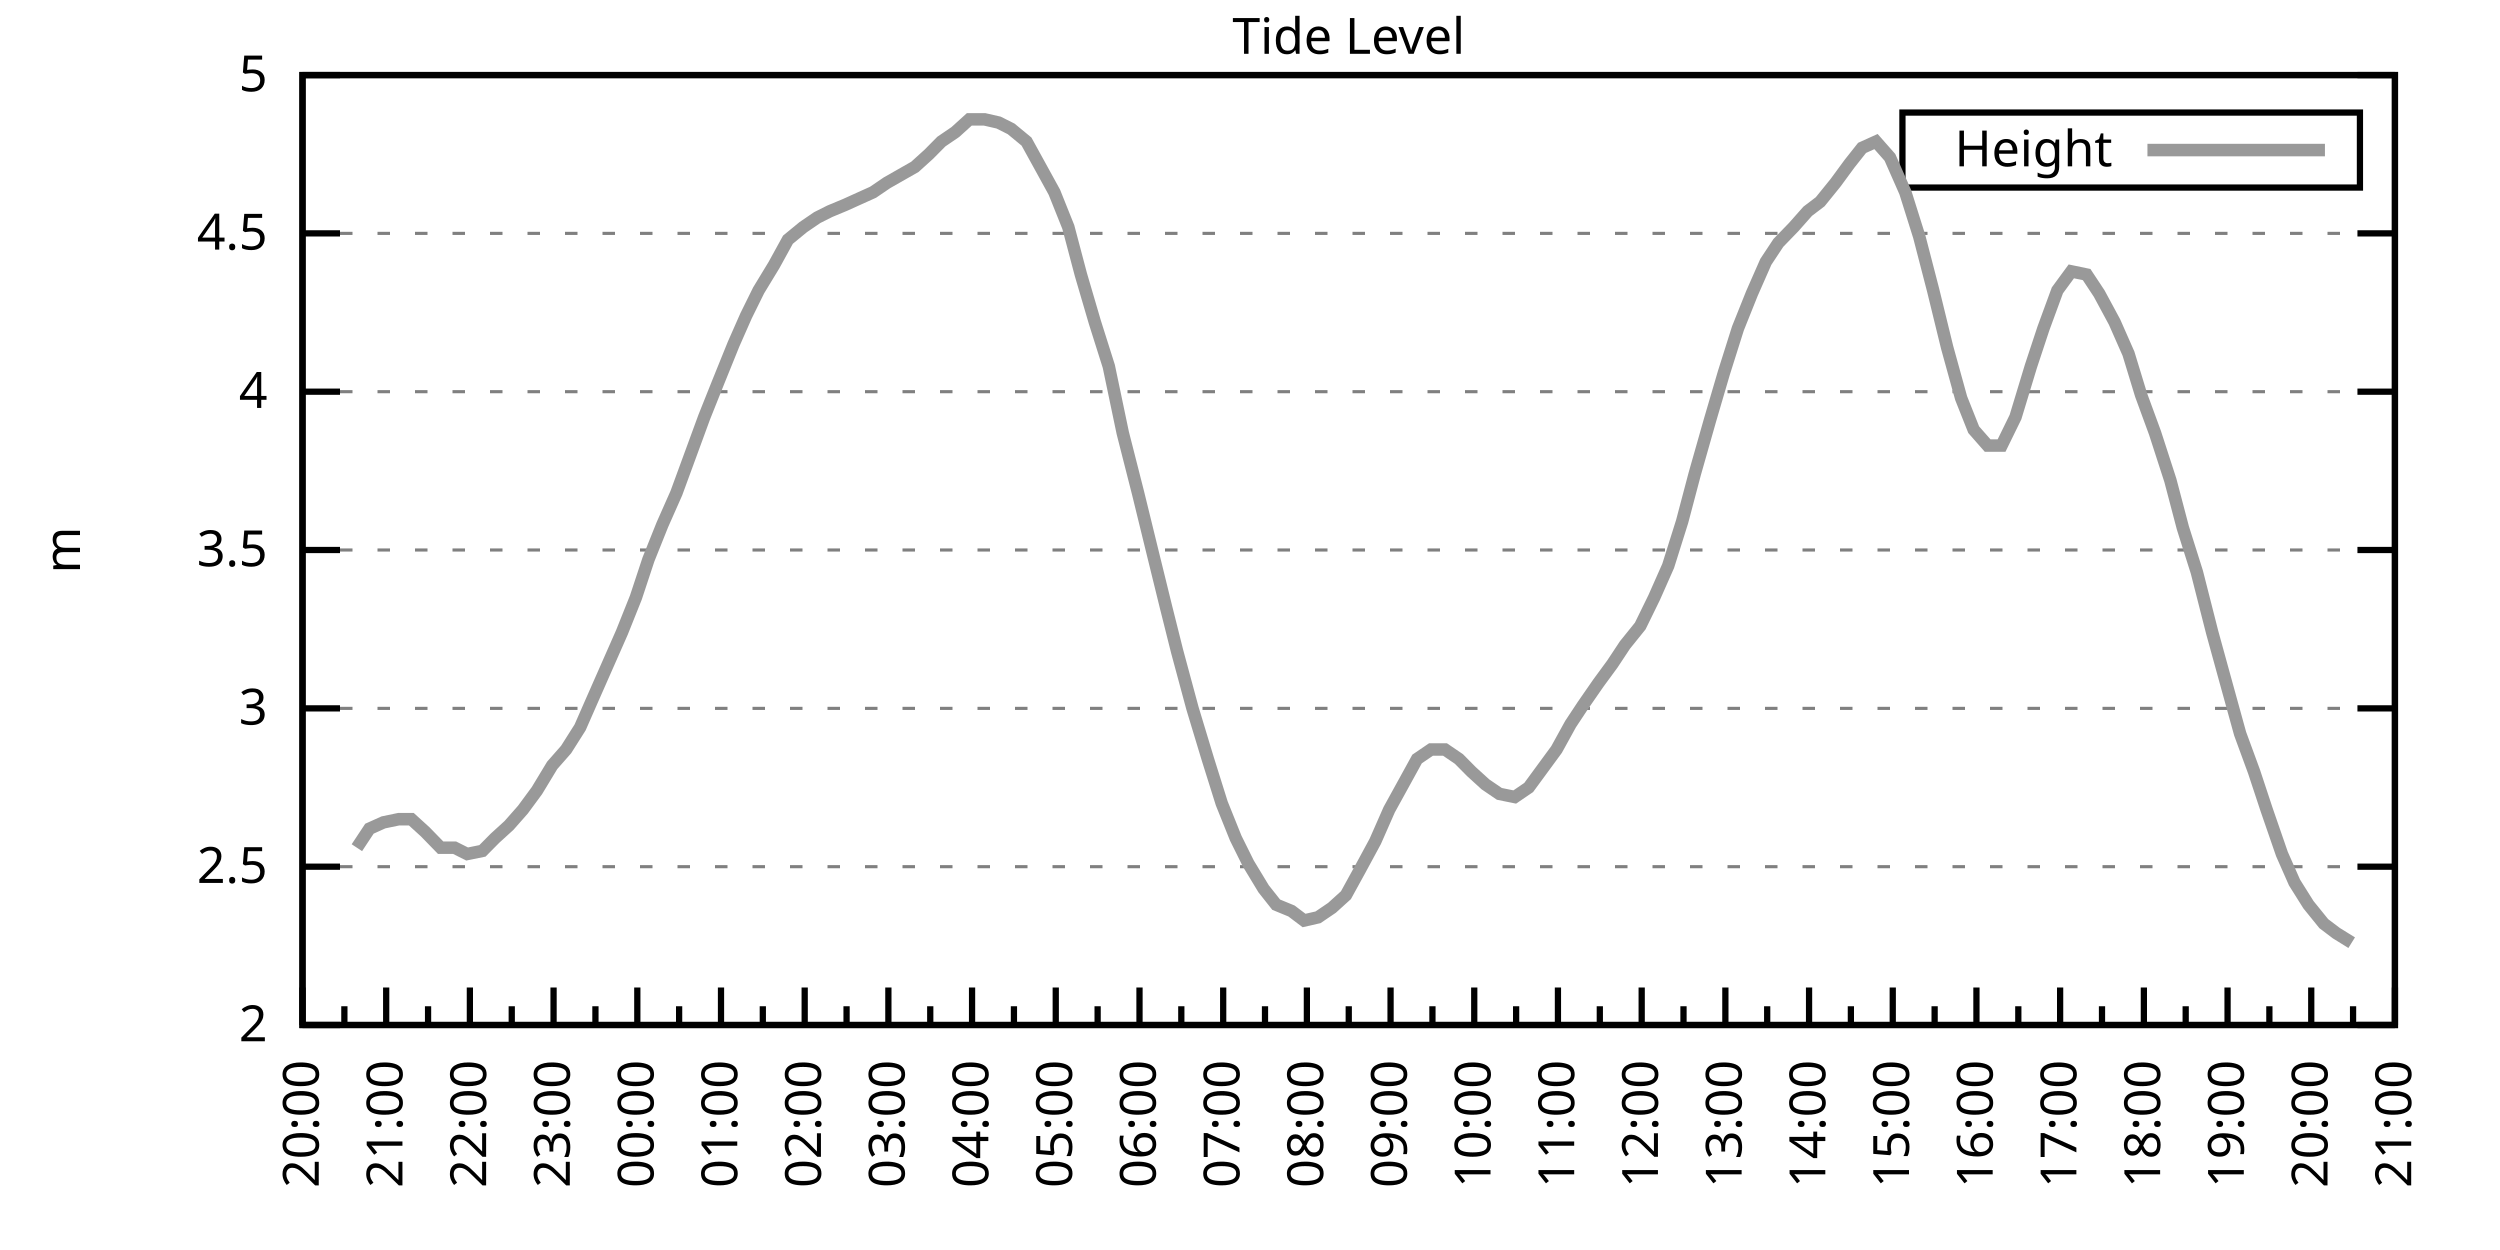
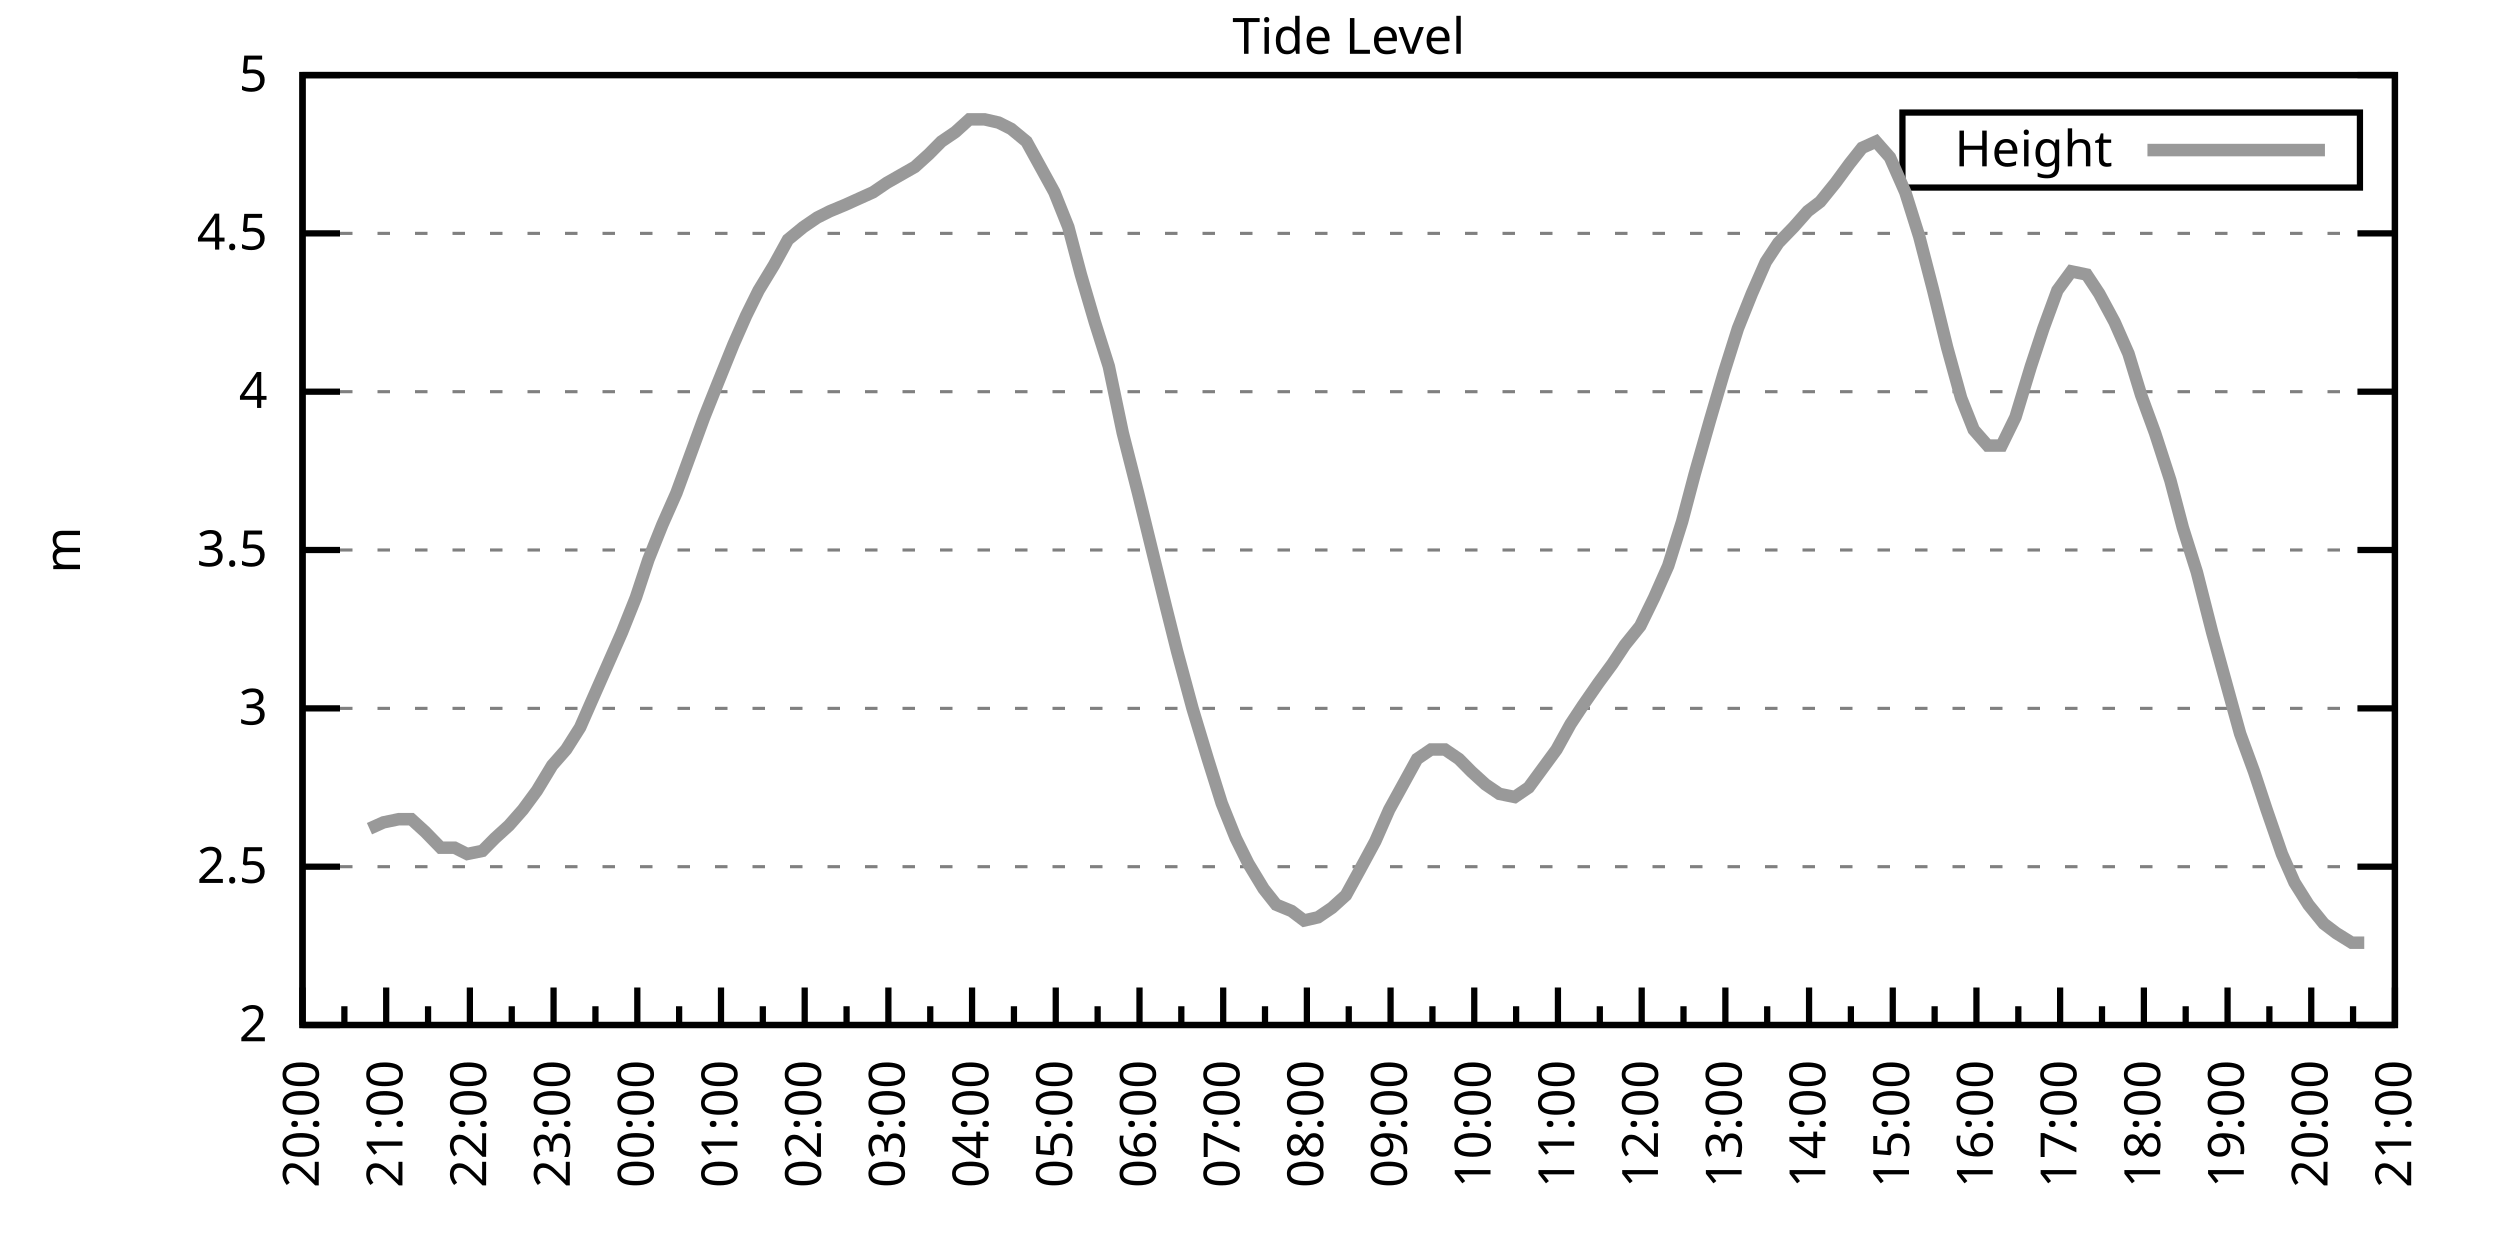
<svg xmlns="http://www.w3.org/2000/svg" xmlns:xlink="http://www.w3.org/1999/xlink" width="400" height="200" viewBox="0 0 400 200">
  <g id="gnuplot_canvas">
    <rect x="0" y="0" width="400" height="200" fill="none" />
    <defs>
      <circle id="gpDot" r="0.5" stroke-width="0.5" stroke="currentColor" />
      <path id="gpPt0" stroke-width="0.333" stroke="currentColor" d="M-1,0 h2 M0,-1 v2" />
      <path id="gpPt1" stroke-width="0.333" stroke="currentColor" d="M-1,-1 L1,1 M1,-1 L-1,1" />
      <path id="gpPt2" stroke-width="0.333" stroke="currentColor" d="M-1,0 L1,0 M0,-1 L0,1 M-1,-1 L1,1 M-1,1 L1,-1" />
      <rect id="gpPt3" stroke-width="0.333" stroke="currentColor" x="-1" y="-1" width="2" height="2" />
      <rect id="gpPt4" stroke-width="0.333" stroke="currentColor" fill="currentColor" x="-1" y="-1" width="2" height="2" />
      <circle id="gpPt5" stroke-width="0.333" stroke="currentColor" cx="0" cy="0" r="1" />
      <use xlink:href="#gpPt5" id="gpPt6" fill="currentColor" stroke="none" />
      <path id="gpPt7" stroke-width="0.333" stroke="currentColor" d="M0,-1.33 L-1.33,0.67 L1.33,0.67 z" />
      <use xlink:href="#gpPt7" id="gpPt8" fill="currentColor" stroke="none" />
      <use xlink:href="#gpPt7" id="gpPt9" stroke="currentColor" transform="rotate(180)" />
      <use xlink:href="#gpPt9" id="gpPt10" fill="currentColor" stroke="none" />
      <use xlink:href="#gpPt3" id="gpPt11" stroke="currentColor" transform="rotate(45)" />
      <use xlink:href="#gpPt11" id="gpPt12" fill="currentColor" stroke="none" />
      <path id="gpPt13" stroke-width="0.333" stroke="currentColor" d="M0,1.330 L1.265,0.411 L0.782,-1.067 L-0.782,-1.076 L-1.265,0.411 z" />
      <use xlink:href="#gpPt13" id="gpPt14" fill="currentColor" stroke="none" />
      <filter id="textbox" filterUnits="objectBoundingBox" x="0" y="0" height="1" width="1">
        <feFlood flood-color="white" flood-opacity="1" result="bgnd" />
        <feComposite in="SourceGraphic" in2="bgnd" operator="atop" />
      </filter>
      <filter id="greybox" filterUnits="objectBoundingBox" x="0" y="0" height="1" width="1">
        <feFlood flood-color="lightgrey" flood-opacity="1" result="grey" />
        <feComposite in="SourceGraphic" in2="grey" operator="atop" />
      </filter>
    </defs>
    <g fill="none" color="white" stroke="currentColor" stroke-width="1.00" stroke-linecap="butt" stroke-linejoin="miter">
</g>
    <g fill="none" color="black" stroke="currentColor" stroke-width="1.00" stroke-linecap="butt" stroke-linejoin="miter">
      <g stroke="none" shape-rendering="crispEdges">
        <polygon fill="rgb(255, 255, 255)" points="48.40,164.00 383.18,164.00 383.18,12.02 48.40,12.02 " />
      </g>
    </g>
    <g fill="none" color="black" stroke="currentColor" stroke-width="1.00" stroke-linecap="butt" stroke-linejoin="miter">
</g>
    <g fill="none" color="black" stroke="black" stroke-width="0.50" stroke-linecap="butt" stroke-linejoin="miter">
</g>
    <g fill="none" color="gray" stroke="currentColor" stroke-width="0.50" stroke-linecap="butt" stroke-linejoin="miter">
      <path stroke="gray" stroke-dasharray="2,4" class="gridline" d="M48.40,164.00 L383.19,164.00  " />
    </g>
    <g fill="none" color="gray" stroke="gray" stroke-width="1.00" stroke-linecap="butt" stroke-linejoin="miter">
</g>
    <g fill="none" color="black" stroke="currentColor" stroke-width="1.00" stroke-linecap="butt" stroke-linejoin="miter">
      <path stroke="black" d="M48.40,164.00 L54.40,164.00 M383.19,164.00 L377.19,164.00  " />
      <g transform="translate(42.80,166.60)" stroke="none" fill="black" font-family="Sans" font-size="8.00" text-anchor="end">
        <text>
          <tspan font-family="Sans"> 2</tspan>
        </text>
      </g>
    </g>
    <g fill="none" color="black" stroke="currentColor" stroke-width="1.00" stroke-linecap="butt" stroke-linejoin="miter">
</g>
    <g fill="none" color="black" stroke="black" stroke-width="0.50" stroke-linecap="butt" stroke-linejoin="miter">
</g>
    <g fill="none" color="gray" stroke="currentColor" stroke-width="0.50" stroke-linecap="butt" stroke-linejoin="miter">
      <path stroke="gray" stroke-dasharray="2,4" class="gridline" d="M48.40,138.67 L383.19,138.67  " />
    </g>
    <g fill="none" color="gray" stroke="gray" stroke-width="1.00" stroke-linecap="butt" stroke-linejoin="miter">
</g>
    <g fill="none" color="black" stroke="currentColor" stroke-width="1.00" stroke-linecap="butt" stroke-linejoin="miter">
      <path stroke="black" d="M48.40,138.67 L54.40,138.67 M383.19,138.67 L377.19,138.67  " />
      <g transform="translate(42.80,141.27)" stroke="none" fill="black" font-family="Sans" font-size="8.00" text-anchor="end">
        <text>
          <tspan font-family="Sans"> 2.5</tspan>
        </text>
      </g>
    </g>
    <g fill="none" color="black" stroke="currentColor" stroke-width="1.00" stroke-linecap="butt" stroke-linejoin="miter">
</g>
    <g fill="none" color="black" stroke="black" stroke-width="0.50" stroke-linecap="butt" stroke-linejoin="miter">
</g>
    <g fill="none" color="gray" stroke="currentColor" stroke-width="0.50" stroke-linecap="butt" stroke-linejoin="miter">
      <path stroke="gray" stroke-dasharray="2,4" class="gridline" d="M48.40,113.34 L383.19,113.34  " />
    </g>
    <g fill="none" color="gray" stroke="gray" stroke-width="1.00" stroke-linecap="butt" stroke-linejoin="miter">
</g>
    <g fill="none" color="black" stroke="currentColor" stroke-width="1.00" stroke-linecap="butt" stroke-linejoin="miter">
      <path stroke="black" d="M48.40,113.34 L54.40,113.34 M383.19,113.34 L377.19,113.34  " />
      <g transform="translate(42.80,115.94)" stroke="none" fill="black" font-family="Sans" font-size="8.00" text-anchor="end">
        <text>
          <tspan font-family="Sans"> 3</tspan>
        </text>
      </g>
    </g>
    <g fill="none" color="black" stroke="currentColor" stroke-width="1.00" stroke-linecap="butt" stroke-linejoin="miter">
</g>
    <g fill="none" color="black" stroke="black" stroke-width="0.50" stroke-linecap="butt" stroke-linejoin="miter">
</g>
    <g fill="none" color="gray" stroke="currentColor" stroke-width="0.50" stroke-linecap="butt" stroke-linejoin="miter">
      <path stroke="gray" stroke-dasharray="2,4" class="gridline" d="M48.40,88.00 L383.19,88.00  " />
    </g>
    <g fill="none" color="gray" stroke="gray" stroke-width="1.00" stroke-linecap="butt" stroke-linejoin="miter">
</g>
    <g fill="none" color="black" stroke="currentColor" stroke-width="1.00" stroke-linecap="butt" stroke-linejoin="miter">
      <path stroke="black" d="M48.40,88.00 L54.40,88.00 M383.19,88.00 L377.19,88.00  " />
      <g transform="translate(42.80,90.60)" stroke="none" fill="black" font-family="Sans" font-size="8.00" text-anchor="end">
        <text>
          <tspan font-family="Sans"> 3.5</tspan>
        </text>
      </g>
    </g>
    <g fill="none" color="black" stroke="currentColor" stroke-width="1.00" stroke-linecap="butt" stroke-linejoin="miter">
</g>
    <g fill="none" color="black" stroke="black" stroke-width="0.50" stroke-linecap="butt" stroke-linejoin="miter">
</g>
    <g fill="none" color="gray" stroke="currentColor" stroke-width="0.50" stroke-linecap="butt" stroke-linejoin="miter">
      <path stroke="gray" stroke-dasharray="2,4" class="gridline" d="M48.40,62.67 L383.19,62.67  " />
    </g>
    <g fill="none" color="gray" stroke="gray" stroke-width="1.00" stroke-linecap="butt" stroke-linejoin="miter">
</g>
    <g fill="none" color="black" stroke="currentColor" stroke-width="1.00" stroke-linecap="butt" stroke-linejoin="miter">
      <path stroke="black" d="M48.40,62.67 L54.40,62.67 M383.19,62.67 L377.19,62.67  " />
      <g transform="translate(42.80,65.27)" stroke="none" fill="black" font-family="Sans" font-size="8.00" text-anchor="end">
        <text>
          <tspan font-family="Sans"> 4</tspan>
        </text>
      </g>
    </g>
    <g fill="none" color="black" stroke="currentColor" stroke-width="1.00" stroke-linecap="butt" stroke-linejoin="miter">
</g>
    <g fill="none" color="black" stroke="black" stroke-width="0.50" stroke-linecap="butt" stroke-linejoin="miter">
</g>
    <g fill="none" color="gray" stroke="currentColor" stroke-width="0.50" stroke-linecap="butt" stroke-linejoin="miter">
      <path stroke="gray" stroke-dasharray="2,4" class="gridline" d="M48.40,37.34 L383.19,37.34  " />
    </g>
    <g fill="none" color="gray" stroke="gray" stroke-width="1.00" stroke-linecap="butt" stroke-linejoin="miter">
</g>
    <g fill="none" color="black" stroke="currentColor" stroke-width="1.00" stroke-linecap="butt" stroke-linejoin="miter">
      <path stroke="black" d="M48.40,37.34 L54.40,37.34 M383.19,37.34 L377.19,37.34  " />
      <g transform="translate(42.80,39.94)" stroke="none" fill="black" font-family="Sans" font-size="8.00" text-anchor="end">
        <text>
          <tspan font-family="Sans"> 4.5</tspan>
        </text>
      </g>
    </g>
    <g fill="none" color="black" stroke="currentColor" stroke-width="1.00" stroke-linecap="butt" stroke-linejoin="miter">
</g>
    <g fill="none" color="black" stroke="black" stroke-width="0.50" stroke-linecap="butt" stroke-linejoin="miter">
</g>
    <g fill="none" color="gray" stroke="currentColor" stroke-width="0.50" stroke-linecap="butt" stroke-linejoin="miter">
      <path stroke="gray" stroke-dasharray="2,4" class="gridline" d="M48.40,12.01 L383.19,12.01  " />
    </g>
    <g fill="none" color="gray" stroke="gray" stroke-width="1.00" stroke-linecap="butt" stroke-linejoin="miter">
</g>
    <g fill="none" color="black" stroke="currentColor" stroke-width="1.00" stroke-linecap="butt" stroke-linejoin="miter">
      <path stroke="black" d="M48.40,12.01 L54.40,12.01 M383.19,12.01 L377.19,12.01  " />
      <g transform="translate(42.80,14.61)" stroke="none" fill="black" font-family="Sans" font-size="8.00" text-anchor="end">
        <text>
          <tspan font-family="Sans"> 5</tspan>
        </text>
      </g>
    </g>
    <g fill="none" color="black" stroke="currentColor" stroke-width="1.00" stroke-linecap="butt" stroke-linejoin="miter">
      <path stroke="black" d="M48.40,164.00 L48.40,158.00  " />
      <g transform="translate(51.00,169.60) rotate(270)" stroke="none" fill="black" font-family="Sans" font-size="8.00" text-anchor="end">
        <text>
          <tspan font-family="Sans">20:00</tspan>
        </text>
      </g>
    </g>
    <g fill="none" color="black" stroke="currentColor" stroke-width="1.00" stroke-linecap="butt" stroke-linejoin="miter">
      <path stroke="black" d="M55.10,164.00 L55.10,161.00 M61.79,164.00 L61.79,158.00  " />
      <g transform="translate(64.39,169.60) rotate(270)" stroke="none" fill="black" font-family="Sans" font-size="8.00" text-anchor="end">
        <text>
          <tspan font-family="Sans">21:00</tspan>
        </text>
      </g>
    </g>
    <g fill="none" color="black" stroke="currentColor" stroke-width="1.00" stroke-linecap="butt" stroke-linejoin="miter">
      <path stroke="black" d="M68.49,164.00 L68.49,161.00 M75.18,164.00 L75.18,158.00  " />
      <g transform="translate(77.78,169.60) rotate(270)" stroke="none" fill="black" font-family="Sans" font-size="8.00" text-anchor="end">
        <text>
          <tspan font-family="Sans">22:00</tspan>
        </text>
      </g>
    </g>
    <g fill="none" color="black" stroke="currentColor" stroke-width="1.00" stroke-linecap="butt" stroke-linejoin="miter">
      <path stroke="black" d="M81.88,164.00 L81.88,161.00 M88.57,164.00 L88.57,158.00  " />
      <g transform="translate(91.17,169.60) rotate(270)" stroke="none" fill="black" font-family="Sans" font-size="8.00" text-anchor="end">
        <text>
          <tspan font-family="Sans">23:00</tspan>
        </text>
      </g>
    </g>
    <g fill="none" color="black" stroke="currentColor" stroke-width="1.00" stroke-linecap="butt" stroke-linejoin="miter">
      <path stroke="black" d="M95.27,164.00 L95.27,161.00 M101.97,164.00 L101.97,158.00  " />
      <g transform="translate(104.57,169.60) rotate(270)" stroke="none" fill="black" font-family="Sans" font-size="8.00" text-anchor="end">
        <text>
          <tspan font-family="Sans">00:00</tspan>
        </text>
      </g>
    </g>
    <g fill="none" color="black" stroke="currentColor" stroke-width="1.00" stroke-linecap="butt" stroke-linejoin="miter">
      <path stroke="black" d="M108.66,164.00 L108.66,161.00 M115.36,164.00 L115.36,158.00  " />
      <g transform="translate(117.96,169.60) rotate(270)" stroke="none" fill="black" font-family="Sans" font-size="8.00" text-anchor="end">
        <text>
          <tspan font-family="Sans">01:00</tspan>
        </text>
      </g>
    </g>
    <g fill="none" color="black" stroke="currentColor" stroke-width="1.00" stroke-linecap="butt" stroke-linejoin="miter">
      <path stroke="black" d="M122.05,164.00 L122.05,161.00 M128.75,164.00 L128.75,158.00  " />
      <g transform="translate(131.35,169.60) rotate(270)" stroke="none" fill="black" font-family="Sans" font-size="8.00" text-anchor="end">
        <text>
          <tspan font-family="Sans">02:00</tspan>
        </text>
      </g>
    </g>
    <g fill="none" color="black" stroke="currentColor" stroke-width="1.00" stroke-linecap="butt" stroke-linejoin="miter">
      <path stroke="black" d="M135.45,164.00 L135.45,161.00 M142.14,164.00 L142.14,158.00  " />
      <g transform="translate(144.74,169.60) rotate(270)" stroke="none" fill="black" font-family="Sans" font-size="8.00" text-anchor="end">
        <text>
          <tspan font-family="Sans">03:00</tspan>
        </text>
      </g>
    </g>
    <g fill="none" color="black" stroke="currentColor" stroke-width="1.00" stroke-linecap="butt" stroke-linejoin="miter">
      <path stroke="black" d="M148.84,164.00 L148.84,161.00 M155.53,164.00 L155.53,158.00  " />
      <g transform="translate(158.13,169.60) rotate(270)" stroke="none" fill="black" font-family="Sans" font-size="8.00" text-anchor="end">
        <text>
          <tspan font-family="Sans">04:00</tspan>
        </text>
      </g>
    </g>
    <g fill="none" color="black" stroke="currentColor" stroke-width="1.00" stroke-linecap="butt" stroke-linejoin="miter">
      <path stroke="black" d="M162.23,164.00 L162.23,161.00 M168.92,164.00 L168.92,158.00  " />
      <g transform="translate(171.52,169.60) rotate(270)" stroke="none" fill="black" font-family="Sans" font-size="8.00" text-anchor="end">
        <text>
          <tspan font-family="Sans">05:00</tspan>
        </text>
      </g>
    </g>
    <g fill="none" color="black" stroke="currentColor" stroke-width="1.00" stroke-linecap="butt" stroke-linejoin="miter">
      <path stroke="black" d="M175.62,164.00 L175.62,161.00 M182.32,164.00 L182.32,158.00  " />
      <g transform="translate(184.92,169.60) rotate(270)" stroke="none" fill="black" font-family="Sans" font-size="8.00" text-anchor="end">
        <text>
          <tspan font-family="Sans">06:00</tspan>
        </text>
      </g>
    </g>
    <g fill="none" color="black" stroke="currentColor" stroke-width="1.00" stroke-linecap="butt" stroke-linejoin="miter">
      <path stroke="black" d="M189.01,164.00 L189.01,161.00 M195.71,164.00 L195.71,158.00  " />
      <g transform="translate(198.31,169.60) rotate(270)" stroke="none" fill="black" font-family="Sans" font-size="8.00" text-anchor="end">
        <text>
          <tspan font-family="Sans">07:00</tspan>
        </text>
      </g>
    </g>
    <g fill="none" color="black" stroke="currentColor" stroke-width="1.00" stroke-linecap="butt" stroke-linejoin="miter">
      <path stroke="black" d="M202.40,164.00 L202.40,161.00 M209.10,164.00 L209.10,158.00  " />
      <g transform="translate(211.70,169.60) rotate(270)" stroke="none" fill="black" font-family="Sans" font-size="8.00" text-anchor="end">
        <text>
          <tspan font-family="Sans">08:00</tspan>
        </text>
      </g>
    </g>
    <g fill="none" color="black" stroke="currentColor" stroke-width="1.00" stroke-linecap="butt" stroke-linejoin="miter">
      <path stroke="black" d="M215.80,164.00 L215.80,161.00 M222.49,164.00 L222.49,158.00  " />
      <g transform="translate(225.09,169.60) rotate(270)" stroke="none" fill="black" font-family="Sans" font-size="8.00" text-anchor="end">
        <text>
          <tspan font-family="Sans">09:00</tspan>
        </text>
      </g>
    </g>
    <g fill="none" color="black" stroke="currentColor" stroke-width="1.00" stroke-linecap="butt" stroke-linejoin="miter">
      <path stroke="black" d="M229.19,164.00 L229.19,161.00 M235.88,164.00 L235.88,158.00  " />
      <g transform="translate(238.48,169.60) rotate(270)" stroke="none" fill="black" font-family="Sans" font-size="8.00" text-anchor="end">
        <text>
          <tspan font-family="Sans">10:00</tspan>
        </text>
      </g>
    </g>
    <g fill="none" color="black" stroke="currentColor" stroke-width="1.00" stroke-linecap="butt" stroke-linejoin="miter">
      <path stroke="black" d="M242.58,164.00 L242.58,161.00 M249.27,164.00 L249.27,158.00  " />
      <g transform="translate(251.87,169.60) rotate(270)" stroke="none" fill="black" font-family="Sans" font-size="8.00" text-anchor="end">
        <text>
          <tspan font-family="Sans">11:00</tspan>
        </text>
      </g>
    </g>
    <g fill="none" color="black" stroke="currentColor" stroke-width="1.00" stroke-linecap="butt" stroke-linejoin="miter">
      <path stroke="black" d="M255.97,164.00 L255.97,161.00 M262.67,164.00 L262.67,158.00  " />
      <g transform="translate(265.27,169.60) rotate(270)" stroke="none" fill="black" font-family="Sans" font-size="8.00" text-anchor="end">
        <text>
          <tspan font-family="Sans">12:00</tspan>
        </text>
      </g>
    </g>
    <g fill="none" color="black" stroke="currentColor" stroke-width="1.00" stroke-linecap="butt" stroke-linejoin="miter">
      <path stroke="black" d="M269.36,164.00 L269.36,161.00 M276.06,164.00 L276.06,158.00  " />
      <g transform="translate(278.66,169.60) rotate(270)" stroke="none" fill="black" font-family="Sans" font-size="8.00" text-anchor="end">
        <text>
          <tspan font-family="Sans">13:00</tspan>
        </text>
      </g>
    </g>
    <g fill="none" color="black" stroke="currentColor" stroke-width="1.00" stroke-linecap="butt" stroke-linejoin="miter">
      <path stroke="black" d="M282.75,164.00 L282.75,161.00 M289.45,164.00 L289.45,158.00  " />
      <g transform="translate(292.05,169.60) rotate(270)" stroke="none" fill="black" font-family="Sans" font-size="8.00" text-anchor="end">
        <text>
          <tspan font-family="Sans">14:00</tspan>
        </text>
      </g>
    </g>
    <g fill="none" color="black" stroke="currentColor" stroke-width="1.00" stroke-linecap="butt" stroke-linejoin="miter">
      <path stroke="black" d="M296.14,164.00 L296.14,161.00 M302.84,164.00 L302.84,158.00  " />
      <g transform="translate(305.44,169.60) rotate(270)" stroke="none" fill="black" font-family="Sans" font-size="8.00" text-anchor="end">
        <text>
          <tspan font-family="Sans">15:00</tspan>
        </text>
      </g>
    </g>
    <g fill="none" color="black" stroke="currentColor" stroke-width="1.00" stroke-linecap="butt" stroke-linejoin="miter">
      <path stroke="black" d="M309.54,164.00 L309.54,161.00 M316.23,164.00 L316.23,158.00  " />
      <g transform="translate(318.83,169.60) rotate(270)" stroke="none" fill="black" font-family="Sans" font-size="8.00" text-anchor="end">
        <text>
          <tspan font-family="Sans">16:00</tspan>
        </text>
      </g>
    </g>
    <g fill="none" color="black" stroke="currentColor" stroke-width="1.00" stroke-linecap="butt" stroke-linejoin="miter">
      <path stroke="black" d="M322.93,164.00 L322.93,161.00 M329.62,164.00 L329.62,158.00  " />
      <g transform="translate(332.22,169.60) rotate(270)" stroke="none" fill="black" font-family="Sans" font-size="8.00" text-anchor="end">
        <text>
          <tspan font-family="Sans">17:00</tspan>
        </text>
      </g>
    </g>
    <g fill="none" color="black" stroke="currentColor" stroke-width="1.00" stroke-linecap="butt" stroke-linejoin="miter">
      <path stroke="black" d="M336.32,164.00 L336.32,161.00 M343.02,164.00 L343.02,158.00  " />
      <g transform="translate(345.62,169.60) rotate(270)" stroke="none" fill="black" font-family="Sans" font-size="8.00" text-anchor="end">
        <text>
          <tspan font-family="Sans">18:00</tspan>
        </text>
      </g>
    </g>
    <g fill="none" color="black" stroke="currentColor" stroke-width="1.00" stroke-linecap="butt" stroke-linejoin="miter">
      <path stroke="black" d="M349.71,164.00 L349.71,161.00 M356.41,164.00 L356.41,158.00  " />
      <g transform="translate(359.01,169.60) rotate(270)" stroke="none" fill="black" font-family="Sans" font-size="8.00" text-anchor="end">
        <text>
          <tspan font-family="Sans">19:00</tspan>
        </text>
      </g>
    </g>
    <g fill="none" color="black" stroke="currentColor" stroke-width="1.00" stroke-linecap="butt" stroke-linejoin="miter">
      <path stroke="black" d="M363.10,164.00 L363.10,161.00 M369.80,164.00 L369.80,158.00  " />
      <g transform="translate(372.40,169.60) rotate(270)" stroke="none" fill="black" font-family="Sans" font-size="8.00" text-anchor="end">
        <text>
          <tspan font-family="Sans">20:00</tspan>
        </text>
      </g>
    </g>
    <g fill="none" color="black" stroke="currentColor" stroke-width="1.00" stroke-linecap="butt" stroke-linejoin="miter">
      <path stroke="black" d="M376.49,164.00 L376.49,161.00 M383.19,164.00 L383.19,158.00  " />
      <g transform="translate(385.79,169.60) rotate(270)" stroke="none" fill="black" font-family="Sans" font-size="8.00" text-anchor="end">
        <text>
          <tspan font-family="Sans">21:00</tspan>
        </text>
      </g>
    </g>
    <g fill="none" color="black" stroke="currentColor" stroke-width="1.00" stroke-linecap="butt" stroke-linejoin="miter">
</g>
    <g fill="none" color="black" stroke="currentColor" stroke-width="1.00" stroke-linecap="butt" stroke-linejoin="miter">
      <path stroke="black" d="M48.40,12.01 L48.40,164.00 L383.19,164.00 L383.19,12.01 L48.40,12.01 Z  " />
    </g>
    <g fill="none" color="black" stroke="currentColor" stroke-width="1.00" stroke-linecap="butt" stroke-linejoin="miter">
      <g transform="translate(12.80,88.01) rotate(270)" stroke="none" fill="black" font-family="Sans" font-size="8.00" text-anchor="middle">
        <text>
          <tspan font-family="Sans">m</tspan>
        </text>
      </g>
    </g>
    <g fill="none" color="black" stroke="currentColor" stroke-width="1.00" stroke-linecap="butt" stroke-linejoin="miter">
</g>
    <g fill="none" color="black" stroke="currentColor" stroke-width="1.00" stroke-linecap="butt" stroke-linejoin="miter">
      <path stroke="black" d="M304.39,30.01 L304.39,18.01 L377.59,18.01 L377.59,30.01 L304.39,30.01 Z  " />
    </g>
    <g id="Tide_level_plot_1">
      <g fill="none" color="white" stroke="black" stroke-width="2.00" stroke-linecap="butt" stroke-linejoin="miter">
</g>
      <g fill="none" color="black" stroke="currentColor" stroke-width="2.00" stroke-linecap="butt" stroke-linejoin="miter">
        <g transform="translate(337.99,26.61)" stroke="none" fill="black" font-family="Sans" font-size="8.00" text-anchor="end">
          <text>
            <tspan font-family="Sans">Height</tspan>
          </text>
        </g>
      </g>
      <g fill="none" color="black" stroke="currentColor" stroke-width="2.00" stroke-linecap="butt" stroke-linejoin="miter">
-         <path stroke="rgb(153, 153, 153)" d="M343.59,24.01 L371.99,24.01 M57.10,135.63 L59.11,132.59 L61.35,131.58 L63.80,131.07 L65.81,131.07 L68.04,133.10   L70.50,135.63 L72.73,135.63 L74.74,136.64 L77.19,136.14 L79.20,134.11 L81.43,132.08 L83.66,129.55 L85.90,126.51   L88.35,122.46 L90.58,119.92 L92.82,116.38 L94.60,112.32 L97.28,106.24 L99.51,101.18 L101.74,95.60 L103.75,89.52   L105.98,83.95 L108.22,78.89 L110.45,72.81 L112.68,66.73 L114.91,61.15 L117.37,55.07 L119.38,50.51 L121.38,46.46   L123.84,42.41 L126.07,38.35 L128.53,36.33 L130.76,34.81 L132.77,33.80 L135.22,32.78 L137.45,31.77 L139.69,30.76   L141.92,29.24 L146.38,26.70 L148.61,24.68 L150.62,22.65 L152.85,21.13 L155.09,19.10 L157.54,19.10 L159.77,19.61   L161.78,20.62 L164.24,22.65 L166.47,26.70 L168.70,30.76 L170.93,36.33 L172.94,43.93 L175.17,51.53 L177.41,58.62   L179.64,69.26 L182.09,78.89 L184.32,88.00 L186.56,97.12 L188.34,104.22 L190.80,113.34 L193.25,121.44 L195.48,128.54   L197.72,134.11 L199.73,138.16 L202.18,142.21 L204.19,144.75 L206.64,145.76 L208.65,147.28 L210.88,146.77 L213.12,145.25   L215.35,143.23 L217.58,139.17 L220.04,134.62 L222.27,129.55 L224.50,125.50 L226.73,121.44 L228.96,119.92 L231.20,119.92   L233.43,121.44 L235.44,123.47 L237.67,125.50 L239.90,127.02 L242.36,127.52 L244.59,126.00 L246.82,122.96 L249.05,119.92   L251.28,115.87 L253.29,112.83 L255.75,109.28 L257.98,106.24 L259.99,103.20 L262.44,100.16 L264.67,95.60 L266.91,90.54   L269.14,83.45 L271.15,75.85 L273.60,67.23 L275.83,59.63 L278.07,52.54 L280.30,46.97 L282.53,41.90 L284.54,38.86   L286.99,36.33 L289.23,33.80 L291.23,32.28 L293.69,29.24 L295.92,26.20 L297.93,23.66 L300.16,22.65 L302.39,25.18   L304.85,30.76 L307.08,37.85 L309.31,46.46 L311.54,55.58 L313.78,63.69 L315.79,68.75 L318.02,71.29 L320.25,71.29   L322.48,66.73 L324.94,58.62 L326.95,52.54 L329.18,46.46 L331.41,43.42 L333.86,43.93 L335.87,46.97 L338.33,51.53   L340.56,56.59 L342.57,63.18 L344.80,69.26 L347.26,76.86 L349.26,84.46 L351.50,91.55 L353.95,101.18 L356.18,109.28   L358.42,117.39 L360.65,123.47 L362.66,129.55 L365.11,136.64 L367.12,141.20 L369.35,144.75 L371.81,147.79 L373.82,149.31   L376.27,150.83  " />
+         <path stroke="rgb(153, 153, 153)" d="M343.59,24.01 L371.99,24.01 M59.11,132.59 L61.35,131.58 L63.80,131.07 L65.81,131.07 L68.04,133.10 L70.50,135.63   L72.73,135.63 L74.74,136.64 L77.19,136.14 L79.20,134.11 L81.43,132.08 L83.66,129.55 L85.90,126.51 L88.35,122.46   L90.58,119.92 L92.82,116.38 L94.60,112.32 L97.28,106.24 L99.51,101.18 L101.74,95.60 L103.75,89.52 L105.98,83.95   L108.22,78.89 L110.45,72.81 L112.68,66.73 L114.91,61.15 L117.37,55.07 L119.38,50.51 L121.38,46.46 L123.84,42.41   L126.07,38.35 L128.53,36.33 L130.76,34.81 L132.77,33.80 L135.22,32.78 L137.45,31.77 L139.69,30.76 L141.92,29.24   L146.38,26.70 L148.61,24.68 L150.62,22.65 L152.85,21.13 L155.09,19.10 L157.54,19.10 L159.77,19.61 L161.78,20.62   L164.24,22.65 L166.47,26.70 L168.70,30.76 L170.93,36.33 L172.94,43.93 L175.17,51.53 L177.41,58.62 L179.64,69.26   L182.09,78.89 L184.32,88.00 L186.56,97.12 L188.34,104.22 L190.80,113.34 L193.25,121.44 L195.48,128.54 L197.72,134.11   L199.73,138.16 L202.18,142.21 L204.19,144.75 L206.64,145.76 L208.65,147.28 L210.88,146.77 L213.12,145.25 L215.35,143.23   L217.58,139.17 L220.04,134.62 L222.27,129.55 L224.50,125.50 L226.73,121.44 L228.96,119.92 L231.20,119.92 L233.43,121.44   L235.44,123.47 L237.67,125.50 L239.90,127.02 L242.36,127.52 L244.59,126.00 L246.82,122.96 L249.05,119.92 L251.28,115.87   L253.29,112.83 L255.75,109.28 L257.98,106.24 L259.99,103.20 L262.44,100.16 L264.67,95.60 L266.91,90.54 L269.14,83.45   L271.15,75.85 L273.60,67.23 L275.83,59.63 L278.07,52.54 L280.30,46.97 L282.53,41.90 L284.54,38.86 L286.99,36.33   L289.23,33.80 L291.23,32.28 L293.69,29.24 L295.92,26.20 L297.93,23.66 L300.16,22.65 L302.39,25.18 L304.85,30.76   L307.08,37.85 L309.31,46.46 L311.54,55.58 L313.78,63.69 L315.79,68.75 L318.02,71.29 L320.25,71.29 L322.48,66.73   L324.94,58.62 L326.95,52.54 L329.18,46.46 L331.41,43.42 L333.86,43.93 L335.87,46.97 L338.33,51.53 L340.56,56.59   L342.57,63.18 L344.80,69.26 L347.26,76.86 L349.26,84.46 L351.50,91.55 L353.95,101.18 L356.18,109.28 L358.42,117.39   L360.65,123.47 L362.66,129.55 L365.11,136.64 L367.12,141.20 L369.35,144.75 L371.81,147.79 L373.82,149.31 L376.27,150.83   L378.28,150.83  " />
      </g>
    </g>
    <g fill="none" color="black" stroke="currentColor" stroke-width="2.00" stroke-linecap="butt" stroke-linejoin="miter">
</g>
    <g fill="none" color="black" stroke="black" stroke-width="1.00" stroke-linecap="butt" stroke-linejoin="miter">
</g>
    <g fill="none" color="black" stroke="currentColor" stroke-width="1.00" stroke-linecap="butt" stroke-linejoin="miter">
      <path stroke="black" d="M48.40,12.01 L48.40,164.00 L383.19,164.00 L383.19,12.01 L48.40,12.01 Z  " />
    </g>
    <g fill="none" color="black" stroke="currentColor" stroke-width="1.00" stroke-linecap="butt" stroke-linejoin="miter">
      <g transform="translate(215.79,8.61)" stroke="none" fill="black" font-family="Sans" font-size="8.00" text-anchor="middle">
        <text>
          <tspan font-family="Sans">Tide Level</tspan>
        </text>
      </g>
    </g>
    <g fill="none" color="black" stroke="currentColor" stroke-width="1.00" stroke-linecap="butt" stroke-linejoin="miter">
</g>
  </g>
</svg>
